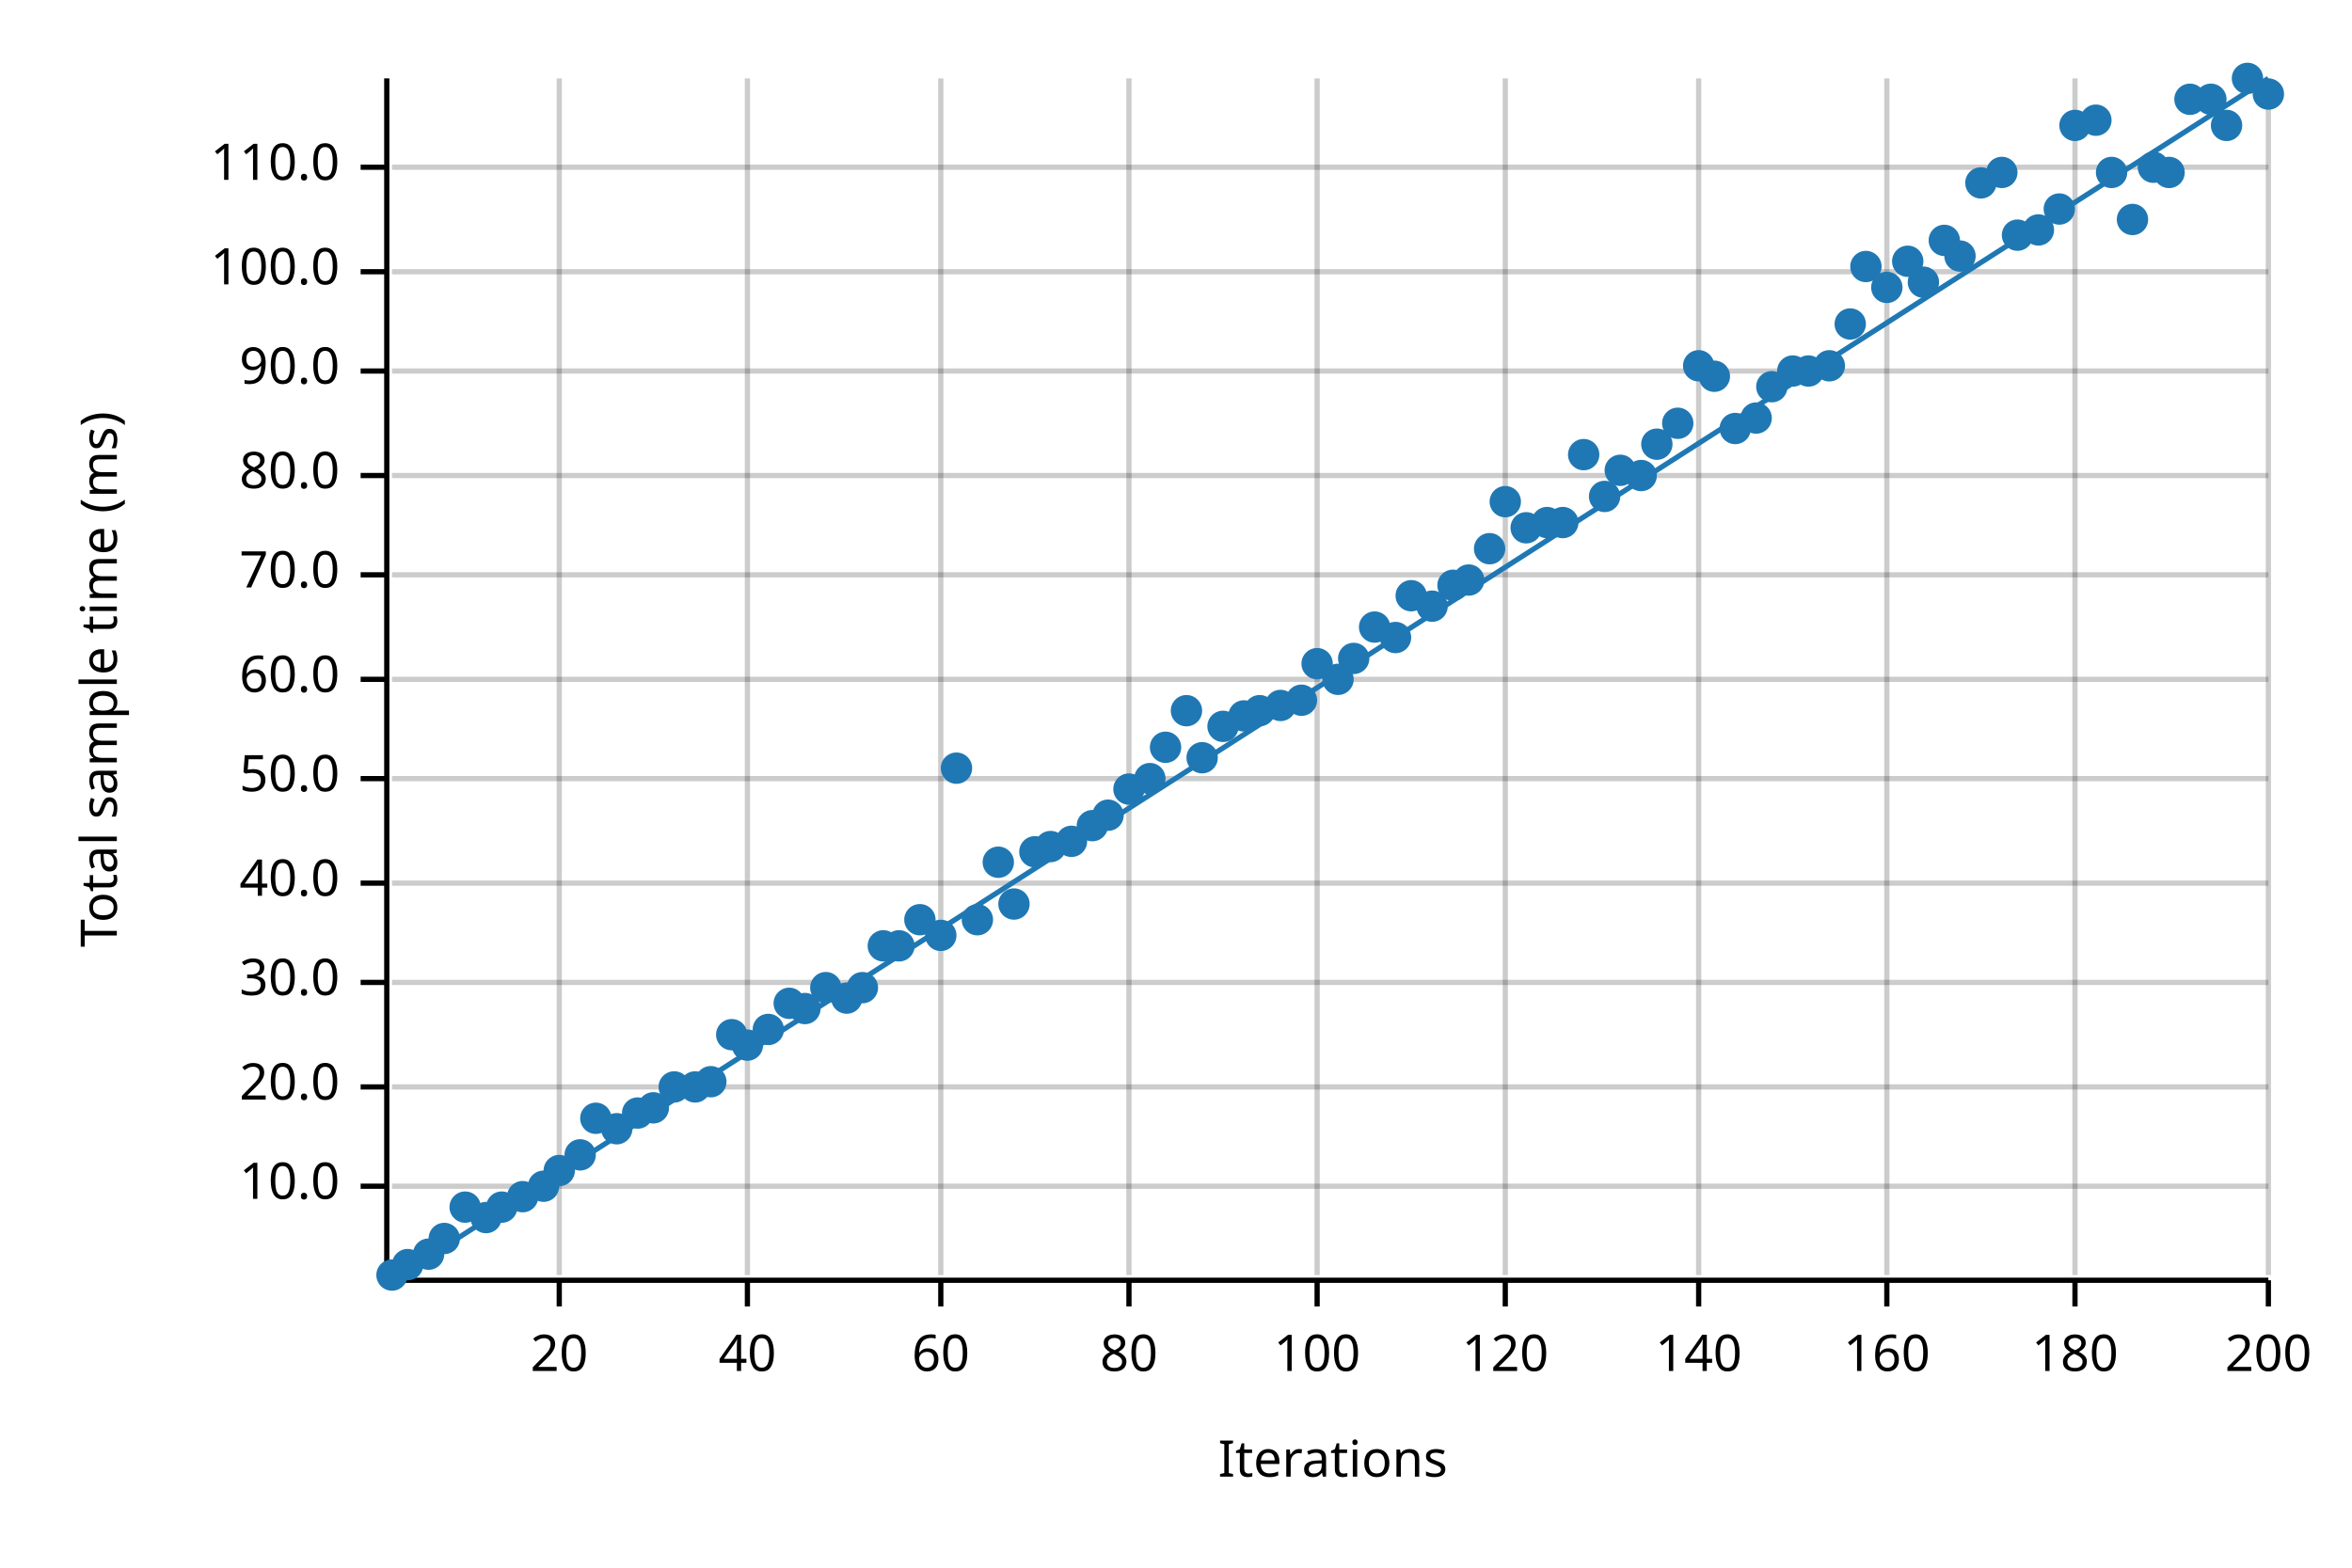
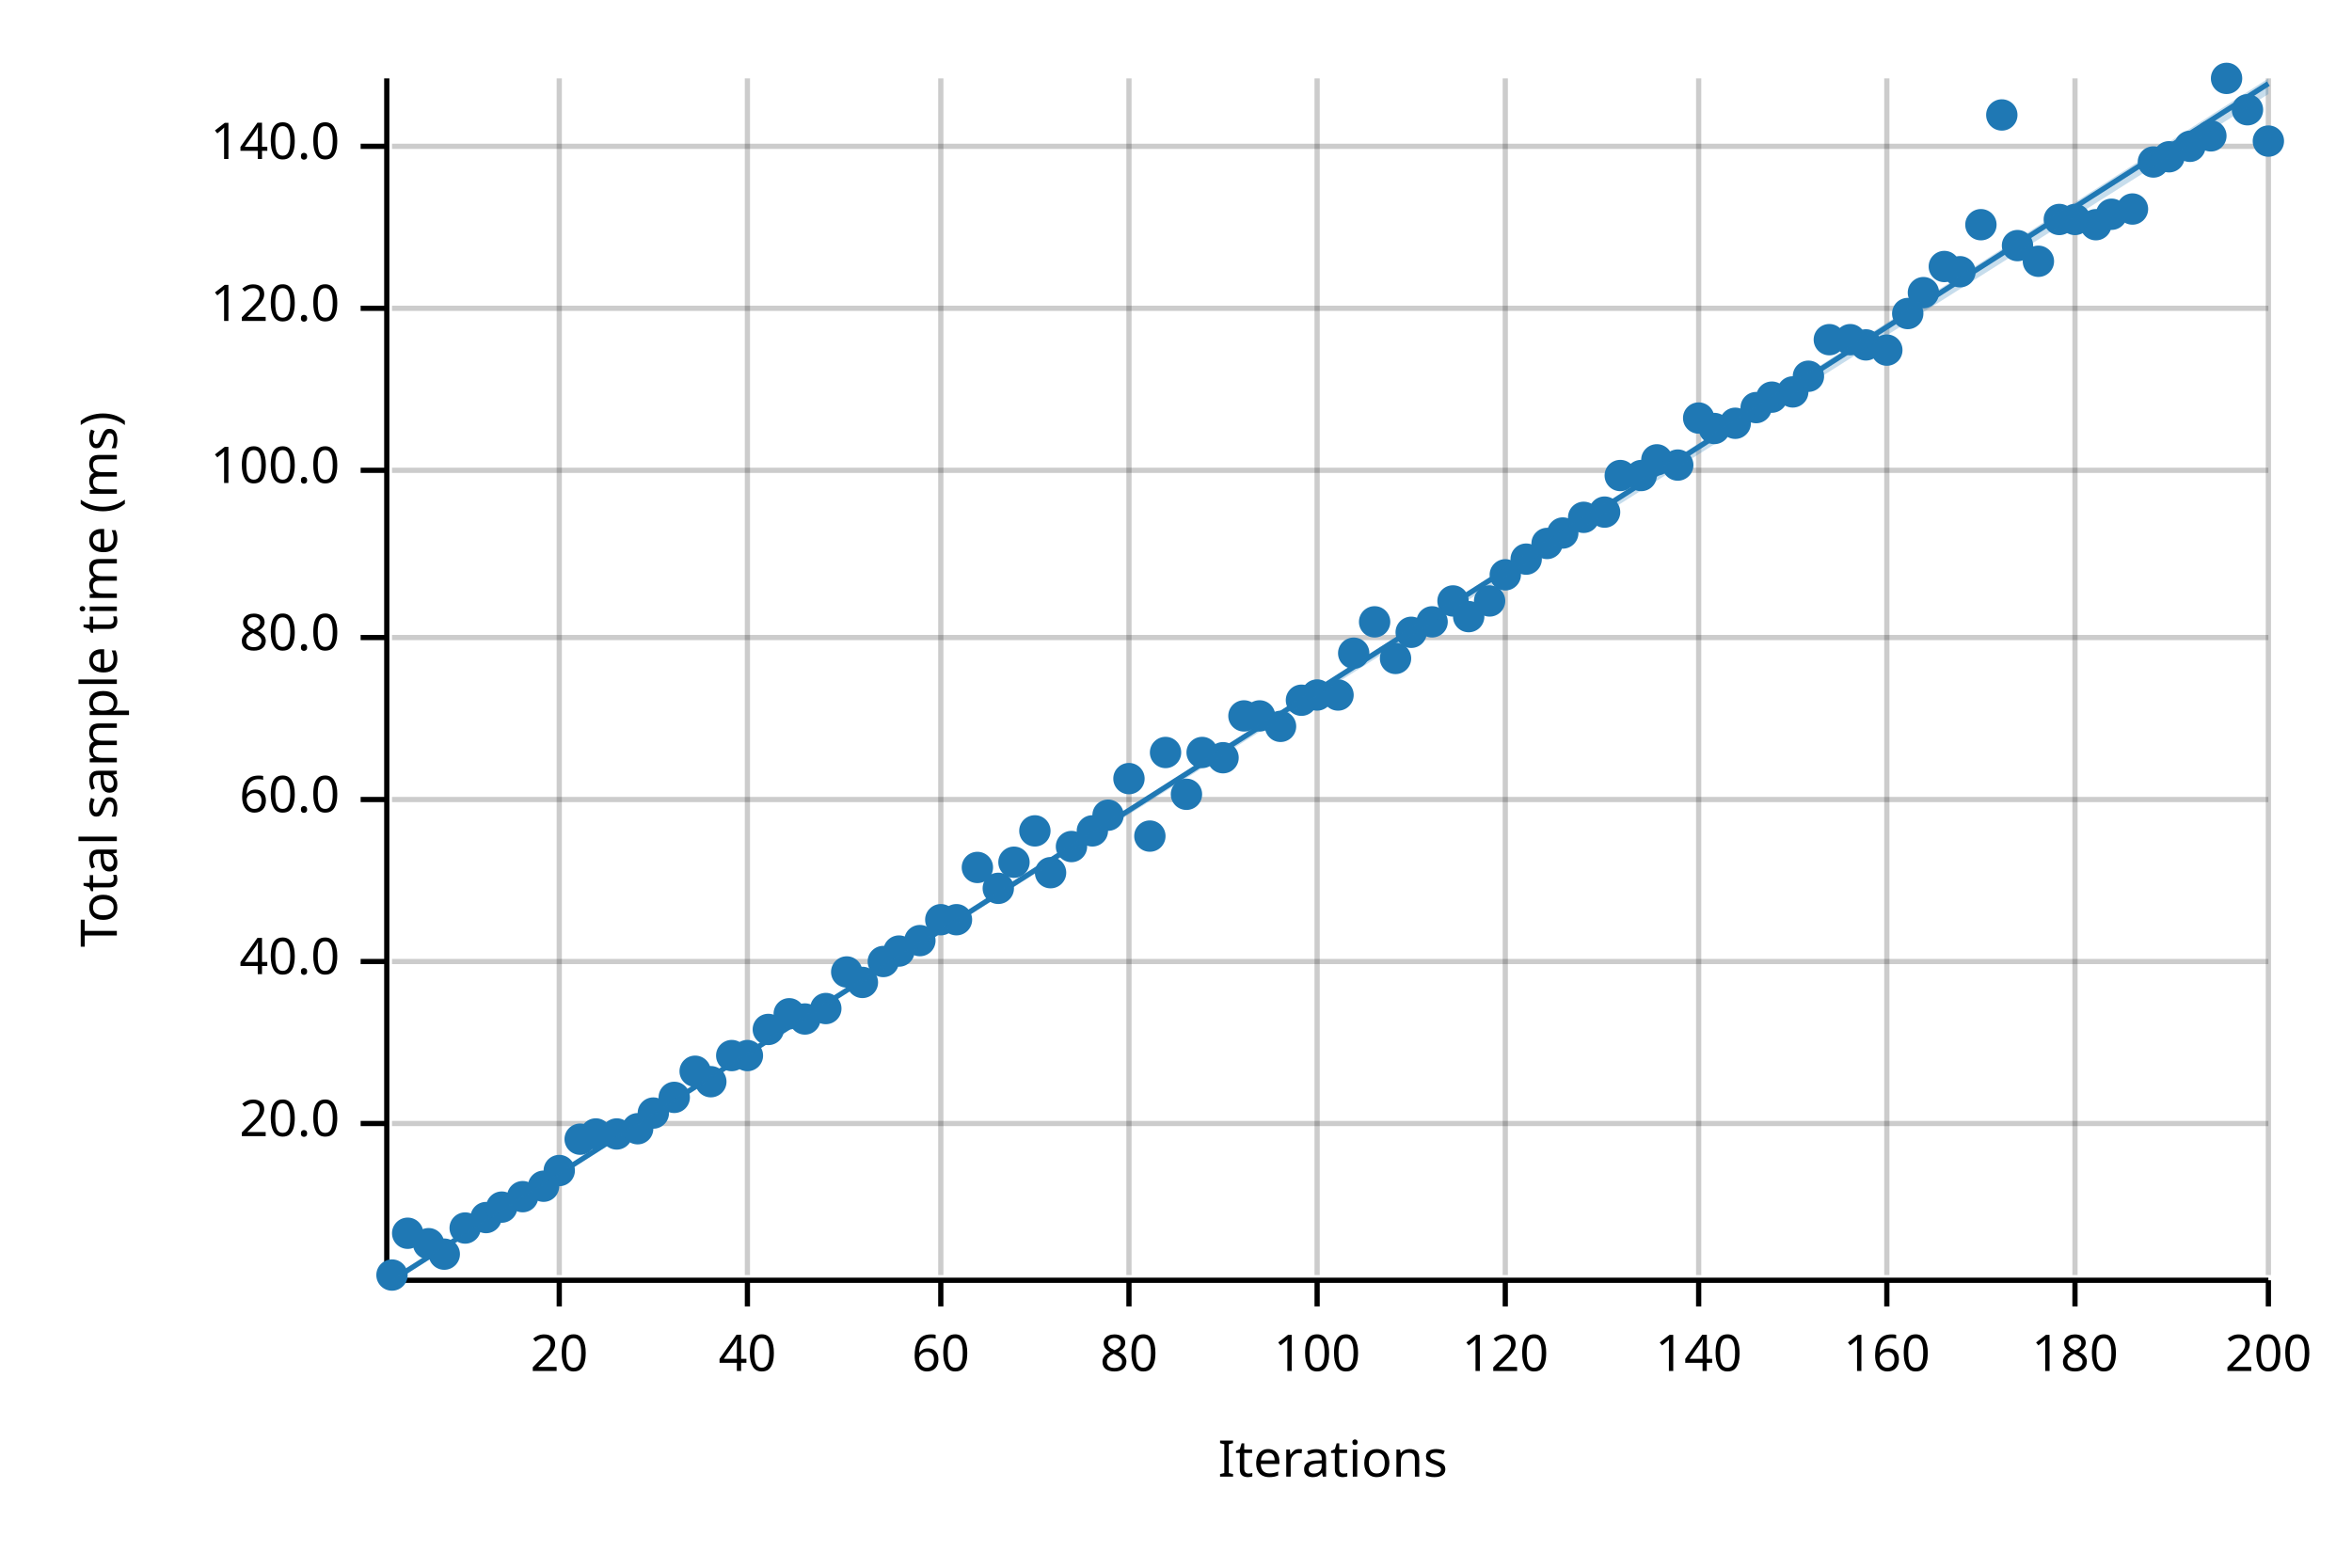
<svg xmlns="http://www.w3.org/2000/svg" width="450" height="300" viewBox="0 0 450 300">
  <text x="15" y="130" dy="0.76em" text-anchor="middle" font-family="sans-serif" font-size="9.677" opacity="1" fill="#000000" transform="rotate(270, 15, 130)">
Total sample time (ms)
</text>
  <text x="255" y="285" dy="-0.5ex" text-anchor="middle" font-family="sans-serif" font-size="9.677" opacity="1" fill="#000000">
Iterations
</text>
  <line opacity="0.2" stroke="#000000" stroke-width="1" x1="107" y1="244" x2="107" y2="15" />
  <line opacity="0.2" stroke="#000000" stroke-width="1" x1="143" y1="244" x2="143" y2="15" />
  <line opacity="0.2" stroke="#000000" stroke-width="1" x1="180" y1="244" x2="180" y2="15" />
  <line opacity="0.2" stroke="#000000" stroke-width="1" x1="216" y1="244" x2="216" y2="15" />
  <line opacity="0.2" stroke="#000000" stroke-width="1" x1="252" y1="244" x2="252" y2="15" />
  <line opacity="0.2" stroke="#000000" stroke-width="1" x1="288" y1="244" x2="288" y2="15" />
  <line opacity="0.2" stroke="#000000" stroke-width="1" x1="325" y1="244" x2="325" y2="15" />
  <line opacity="0.2" stroke="#000000" stroke-width="1" x1="361" y1="244" x2="361" y2="15" />
  <line opacity="0.2" stroke="#000000" stroke-width="1" x1="397" y1="244" x2="397" y2="15" />
  <line opacity="0.2" stroke="#000000" stroke-width="1" x1="434" y1="244" x2="434" y2="15" />
-   <line opacity="0.2" stroke="#000000" stroke-width="1" x1="75" y1="227" x2="434" y2="227" />
-   <line opacity="0.2" stroke="#000000" stroke-width="1" x1="75" y1="208" x2="434" y2="208" />
-   <line opacity="0.2" stroke="#000000" stroke-width="1" x1="75" y1="188" x2="434" y2="188" />
-   <line opacity="0.2" stroke="#000000" stroke-width="1" x1="75" y1="169" x2="434" y2="169" />
-   <line opacity="0.2" stroke="#000000" stroke-width="1" x1="75" y1="149" x2="434" y2="149" />
-   <line opacity="0.2" stroke="#000000" stroke-width="1" x1="75" y1="130" x2="434" y2="130" />
-   <line opacity="0.2" stroke="#000000" stroke-width="1" x1="75" y1="110" x2="434" y2="110" />
-   <line opacity="0.2" stroke="#000000" stroke-width="1" x1="75" y1="91" x2="434" y2="91" />
-   <line opacity="0.2" stroke="#000000" stroke-width="1" x1="75" y1="71" x2="434" y2="71" />
-   <line opacity="0.2" stroke="#000000" stroke-width="1" x1="75" y1="52" x2="434" y2="52" />
-   <line opacity="0.2" stroke="#000000" stroke-width="1" x1="75" y1="32" x2="434" y2="32" />
+   <line opacity="0.2" stroke="#000000" stroke-width="1" x1="75" y1="215" x2="434" y2="215" />
+   <line opacity="0.2" stroke="#000000" stroke-width="1" x1="75" y1="184" x2="434" y2="184" />
+   <line opacity="0.2" stroke="#000000" stroke-width="1" x1="75" y1="153" x2="434" y2="153" />
+   <line opacity="0.2" stroke="#000000" stroke-width="1" x1="75" y1="122" x2="434" y2="122" />
+   <line opacity="0.2" stroke="#000000" stroke-width="1" x1="75" y1="90" x2="434" y2="90" />
+   <line opacity="0.2" stroke="#000000" stroke-width="1" x1="75" y1="59" x2="434" y2="59" />
+   <line opacity="0.2" stroke="#000000" stroke-width="1" x1="75" y1="28" x2="434" y2="28" />
  <polyline fill="none" opacity="1" stroke="#000000" stroke-width="1" points="74,15 74,244 " />
-   <text x="65" y="227" dy="0.5ex" text-anchor="end" font-family="sans-serif" font-size="9.677" opacity="1" fill="#000000">
- 10.0
- </text>
-   <polyline fill="none" opacity="1" stroke="#000000" stroke-width="1" points="69,227 74,227 " />
-   <text x="65" y="208" dy="0.5ex" text-anchor="end" font-family="sans-serif" font-size="9.677" opacity="1" fill="#000000">
+   <text x="65" y="215" dy="0.5ex" text-anchor="end" font-family="sans-serif" font-size="9.677" opacity="1" fill="#000000">
20.0
</text>
-   <polyline fill="none" opacity="1" stroke="#000000" stroke-width="1" points="69,208 74,208 " />
-   <text x="65" y="188" dy="0.5ex" text-anchor="end" font-family="sans-serif" font-size="9.677" opacity="1" fill="#000000">
- 30.0
- </text>
-   <polyline fill="none" opacity="1" stroke="#000000" stroke-width="1" points="69,188 74,188 " />
-   <text x="65" y="169" dy="0.5ex" text-anchor="end" font-family="sans-serif" font-size="9.677" opacity="1" fill="#000000">
+   <polyline fill="none" opacity="1" stroke="#000000" stroke-width="1" points="69,215 74,215 " />
+   <text x="65" y="184" dy="0.5ex" text-anchor="end" font-family="sans-serif" font-size="9.677" opacity="1" fill="#000000">
40.0
</text>
-   <polyline fill="none" opacity="1" stroke="#000000" stroke-width="1" points="69,169 74,169 " />
-   <text x="65" y="149" dy="0.5ex" text-anchor="end" font-family="sans-serif" font-size="9.677" opacity="1" fill="#000000">
- 50.0
- </text>
-   <polyline fill="none" opacity="1" stroke="#000000" stroke-width="1" points="69,149 74,149 " />
-   <text x="65" y="130" dy="0.5ex" text-anchor="end" font-family="sans-serif" font-size="9.677" opacity="1" fill="#000000">
+   <polyline fill="none" opacity="1" stroke="#000000" stroke-width="1" points="69,184 74,184 " />
+   <text x="65" y="153" dy="0.5ex" text-anchor="end" font-family="sans-serif" font-size="9.677" opacity="1" fill="#000000">
60.0
</text>
-   <polyline fill="none" opacity="1" stroke="#000000" stroke-width="1" points="69,130 74,130 " />
-   <text x="65" y="110" dy="0.5ex" text-anchor="end" font-family="sans-serif" font-size="9.677" opacity="1" fill="#000000">
- 70.0
- </text>
-   <polyline fill="none" opacity="1" stroke="#000000" stroke-width="1" points="69,110 74,110 " />
-   <text x="65" y="91" dy="0.5ex" text-anchor="end" font-family="sans-serif" font-size="9.677" opacity="1" fill="#000000">
+   <polyline fill="none" opacity="1" stroke="#000000" stroke-width="1" points="69,153 74,153 " />
+   <text x="65" y="122" dy="0.5ex" text-anchor="end" font-family="sans-serif" font-size="9.677" opacity="1" fill="#000000">
80.0
</text>
-   <polyline fill="none" opacity="1" stroke="#000000" stroke-width="1" points="69,91 74,91 " />
-   <text x="65" y="71" dy="0.5ex" text-anchor="end" font-family="sans-serif" font-size="9.677" opacity="1" fill="#000000">
- 90.0
- </text>
-   <polyline fill="none" opacity="1" stroke="#000000" stroke-width="1" points="69,71 74,71 " />
-   <text x="65" y="52" dy="0.5ex" text-anchor="end" font-family="sans-serif" font-size="9.677" opacity="1" fill="#000000">
+   <polyline fill="none" opacity="1" stroke="#000000" stroke-width="1" points="69,122 74,122 " />
+   <text x="65" y="90" dy="0.5ex" text-anchor="end" font-family="sans-serif" font-size="9.677" opacity="1" fill="#000000">
100.0
</text>
-   <polyline fill="none" opacity="1" stroke="#000000" stroke-width="1" points="69,52 74,52 " />
-   <text x="65" y="32" dy="0.5ex" text-anchor="end" font-family="sans-serif" font-size="9.677" opacity="1" fill="#000000">
- 110.0
+   <polyline fill="none" opacity="1" stroke="#000000" stroke-width="1" points="69,90 74,90 " />
+   <text x="65" y="59" dy="0.5ex" text-anchor="end" font-family="sans-serif" font-size="9.677" opacity="1" fill="#000000">
+ 120.0
</text>
-   <polyline fill="none" opacity="1" stroke="#000000" stroke-width="1" points="69,32 74,32 " />
+   <polyline fill="none" opacity="1" stroke="#000000" stroke-width="1" points="69,59 74,59 " />
+   <text x="65" y="28" dy="0.5ex" text-anchor="end" font-family="sans-serif" font-size="9.677" opacity="1" fill="#000000">
+ 140.0
+ </text>
+   <polyline fill="none" opacity="1" stroke="#000000" stroke-width="1" points="69,28 74,28 " />
  <polyline fill="none" opacity="1" stroke="#000000" stroke-width="1" points="75,245 434,245 " />
  <text x="107" y="255" dy="0.76em" text-anchor="middle" font-family="sans-serif" font-size="9.677" opacity="1" fill="#000000">
20
</text>
  <polyline fill="none" opacity="1" stroke="#000000" stroke-width="1" points="107,245 107,250 " />
  <text x="143" y="255" dy="0.76em" text-anchor="middle" font-family="sans-serif" font-size="9.677" opacity="1" fill="#000000">
40
</text>
  <polyline fill="none" opacity="1" stroke="#000000" stroke-width="1" points="143,245 143,250 " />
  <text x="180" y="255" dy="0.76em" text-anchor="middle" font-family="sans-serif" font-size="9.677" opacity="1" fill="#000000">
60
</text>
  <polyline fill="none" opacity="1" stroke="#000000" stroke-width="1" points="180,245 180,250 " />
  <text x="216" y="255" dy="0.76em" text-anchor="middle" font-family="sans-serif" font-size="9.677" opacity="1" fill="#000000">
80
</text>
  <polyline fill="none" opacity="1" stroke="#000000" stroke-width="1" points="216,245 216,250 " />
  <text x="252" y="255" dy="0.76em" text-anchor="middle" font-family="sans-serif" font-size="9.677" opacity="1" fill="#000000">
100
</text>
  <polyline fill="none" opacity="1" stroke="#000000" stroke-width="1" points="252,245 252,250 " />
  <text x="288" y="255" dy="0.76em" text-anchor="middle" font-family="sans-serif" font-size="9.677" opacity="1" fill="#000000">
120
</text>
  <polyline fill="none" opacity="1" stroke="#000000" stroke-width="1" points="288,245 288,250 " />
  <text x="325" y="255" dy="0.76em" text-anchor="middle" font-family="sans-serif" font-size="9.677" opacity="1" fill="#000000">
140
</text>
  <polyline fill="none" opacity="1" stroke="#000000" stroke-width="1" points="325,245 325,250 " />
  <text x="361" y="255" dy="0.76em" text-anchor="middle" font-family="sans-serif" font-size="9.677" opacity="1" fill="#000000">
160
</text>
  <polyline fill="none" opacity="1" stroke="#000000" stroke-width="1" points="361,245 361,250 " />
  <text x="397" y="255" dy="0.76em" text-anchor="middle" font-family="sans-serif" font-size="9.677" opacity="1" fill="#000000">
180
</text>
  <polyline fill="none" opacity="1" stroke="#000000" stroke-width="1" points="397,245 397,250 " />
  <text x="434" y="255" dy="0.76em" text-anchor="middle" font-family="sans-serif" font-size="9.677" opacity="1" fill="#000000">
200
</text>
  <polyline fill="none" opacity="1" stroke="#000000" stroke-width="1" points="434,245 434,250 " />
  <circle cx="75" cy="244" r="3" opacity="1" fill="#1F78B4" stroke="none" stroke-width="1" />
-   <circle cx="78" cy="242" r="3" opacity="1" fill="#1F78B4" stroke="none" stroke-width="1" />
-   <circle cx="82" cy="240" r="3" opacity="1" fill="#1F78B4" stroke="none" stroke-width="1" />
-   <circle cx="85" cy="237" r="3" opacity="1" fill="#1F78B4" stroke="none" stroke-width="1" />
-   <circle cx="89" cy="231" r="3" opacity="1" fill="#1F78B4" stroke="none" stroke-width="1" />
+   <circle cx="78" cy="236" r="3" opacity="1" fill="#1F78B4" stroke="none" stroke-width="1" />
+   <circle cx="82" cy="238" r="3" opacity="1" fill="#1F78B4" stroke="none" stroke-width="1" />
+   <circle cx="85" cy="240" r="3" opacity="1" fill="#1F78B4" stroke="none" stroke-width="1" />
+   <circle cx="89" cy="235" r="3" opacity="1" fill="#1F78B4" stroke="none" stroke-width="1" />
  <circle cx="93" cy="233" r="3" opacity="1" fill="#1F78B4" stroke="none" stroke-width="1" />
  <circle cx="96" cy="231" r="3" opacity="1" fill="#1F78B4" stroke="none" stroke-width="1" />
  <circle cx="100" cy="229" r="3" opacity="1" fill="#1F78B4" stroke="none" stroke-width="1" />
  <circle cx="104" cy="227" r="3" opacity="1" fill="#1F78B4" stroke="none" stroke-width="1" />
  <circle cx="107" cy="224" r="3" opacity="1" fill="#1F78B4" stroke="none" stroke-width="1" />
-   <circle cx="111" cy="221" r="3" opacity="1" fill="#1F78B4" stroke="none" stroke-width="1" />
-   <circle cx="114" cy="214" r="3" opacity="1" fill="#1F78B4" stroke="none" stroke-width="1" />
-   <circle cx="118" cy="216" r="3" opacity="1" fill="#1F78B4" stroke="none" stroke-width="1" />
-   <circle cx="122" cy="213" r="3" opacity="1" fill="#1F78B4" stroke="none" stroke-width="1" />
-   <circle cx="125" cy="212" r="3" opacity="1" fill="#1F78B4" stroke="none" stroke-width="1" />
-   <circle cx="129" cy="208" r="3" opacity="1" fill="#1F78B4" stroke="none" stroke-width="1" />
-   <circle cx="133" cy="208" r="3" opacity="1" fill="#1F78B4" stroke="none" stroke-width="1" />
+   <circle cx="111" cy="218" r="3" opacity="1" fill="#1F78B4" stroke="none" stroke-width="1" />
+   <circle cx="114" cy="217" r="3" opacity="1" fill="#1F78B4" stroke="none" stroke-width="1" />
+   <circle cx="118" cy="217" r="3" opacity="1" fill="#1F78B4" stroke="none" stroke-width="1" />
+   <circle cx="122" cy="216" r="3" opacity="1" fill="#1F78B4" stroke="none" stroke-width="1" />
+   <circle cx="125" cy="213" r="3" opacity="1" fill="#1F78B4" stroke="none" stroke-width="1" />
+   <circle cx="129" cy="210" r="3" opacity="1" fill="#1F78B4" stroke="none" stroke-width="1" />
+   <circle cx="133" cy="205" r="3" opacity="1" fill="#1F78B4" stroke="none" stroke-width="1" />
  <circle cx="136" cy="207" r="3" opacity="1" fill="#1F78B4" stroke="none" stroke-width="1" />
-   <circle cx="140" cy="198" r="3" opacity="1" fill="#1F78B4" stroke="none" stroke-width="1" />
-   <circle cx="143" cy="200" r="3" opacity="1" fill="#1F78B4" stroke="none" stroke-width="1" />
+   <circle cx="140" cy="202" r="3" opacity="1" fill="#1F78B4" stroke="none" stroke-width="1" />
+   <circle cx="143" cy="202" r="3" opacity="1" fill="#1F78B4" stroke="none" stroke-width="1" />
  <circle cx="147" cy="197" r="3" opacity="1" fill="#1F78B4" stroke="none" stroke-width="1" />
-   <circle cx="151" cy="192" r="3" opacity="1" fill="#1F78B4" stroke="none" stroke-width="1" />
-   <circle cx="154" cy="193" r="3" opacity="1" fill="#1F78B4" stroke="none" stroke-width="1" />
-   <circle cx="158" cy="189" r="3" opacity="1" fill="#1F78B4" stroke="none" stroke-width="1" />
-   <circle cx="162" cy="191" r="3" opacity="1" fill="#1F78B4" stroke="none" stroke-width="1" />
-   <circle cx="165" cy="189" r="3" opacity="1" fill="#1F78B4" stroke="none" stroke-width="1" />
-   <circle cx="169" cy="181" r="3" opacity="1" fill="#1F78B4" stroke="none" stroke-width="1" />
-   <circle cx="172" cy="181" r="3" opacity="1" fill="#1F78B4" stroke="none" stroke-width="1" />
-   <circle cx="176" cy="176" r="3" opacity="1" fill="#1F78B4" stroke="none" stroke-width="1" />
-   <circle cx="180" cy="179" r="3" opacity="1" fill="#1F78B4" stroke="none" stroke-width="1" />
-   <circle cx="183" cy="147" r="3" opacity="1" fill="#1F78B4" stroke="none" stroke-width="1" />
-   <circle cx="187" cy="176" r="3" opacity="1" fill="#1F78B4" stroke="none" stroke-width="1" />
-   <circle cx="191" cy="165" r="3" opacity="1" fill="#1F78B4" stroke="none" stroke-width="1" />
-   <circle cx="194" cy="173" r="3" opacity="1" fill="#1F78B4" stroke="none" stroke-width="1" />
-   <circle cx="198" cy="163" r="3" opacity="1" fill="#1F78B4" stroke="none" stroke-width="1" />
-   <circle cx="201" cy="162" r="3" opacity="1" fill="#1F78B4" stroke="none" stroke-width="1" />
-   <circle cx="205" cy="161" r="3" opacity="1" fill="#1F78B4" stroke="none" stroke-width="1" />
-   <circle cx="209" cy="158" r="3" opacity="1" fill="#1F78B4" stroke="none" stroke-width="1" />
+   <circle cx="151" cy="194" r="3" opacity="1" fill="#1F78B4" stroke="none" stroke-width="1" />
+   <circle cx="154" cy="195" r="3" opacity="1" fill="#1F78B4" stroke="none" stroke-width="1" />
+   <circle cx="158" cy="193" r="3" opacity="1" fill="#1F78B4" stroke="none" stroke-width="1" />
+   <circle cx="162" cy="186" r="3" opacity="1" fill="#1F78B4" stroke="none" stroke-width="1" />
+   <circle cx="165" cy="188" r="3" opacity="1" fill="#1F78B4" stroke="none" stroke-width="1" />
+   <circle cx="169" cy="184" r="3" opacity="1" fill="#1F78B4" stroke="none" stroke-width="1" />
+   <circle cx="172" cy="182" r="3" opacity="1" fill="#1F78B4" stroke="none" stroke-width="1" />
+   <circle cx="176" cy="180" r="3" opacity="1" fill="#1F78B4" stroke="none" stroke-width="1" />
+   <circle cx="180" cy="176" r="3" opacity="1" fill="#1F78B4" stroke="none" stroke-width="1" />
+   <circle cx="183" cy="176" r="3" opacity="1" fill="#1F78B4" stroke="none" stroke-width="1" />
+   <circle cx="187" cy="166" r="3" opacity="1" fill="#1F78B4" stroke="none" stroke-width="1" />
+   <circle cx="191" cy="170" r="3" opacity="1" fill="#1F78B4" stroke="none" stroke-width="1" />
+   <circle cx="194" cy="165" r="3" opacity="1" fill="#1F78B4" stroke="none" stroke-width="1" />
+   <circle cx="198" cy="159" r="3" opacity="1" fill="#1F78B4" stroke="none" stroke-width="1" />
+   <circle cx="201" cy="167" r="3" opacity="1" fill="#1F78B4" stroke="none" stroke-width="1" />
+   <circle cx="205" cy="162" r="3" opacity="1" fill="#1F78B4" stroke="none" stroke-width="1" />
+   <circle cx="209" cy="159" r="3" opacity="1" fill="#1F78B4" stroke="none" stroke-width="1" />
  <circle cx="212" cy="156" r="3" opacity="1" fill="#1F78B4" stroke="none" stroke-width="1" />
-   <circle cx="216" cy="151" r="3" opacity="1" fill="#1F78B4" stroke="none" stroke-width="1" />
-   <circle cx="220" cy="149" r="3" opacity="1" fill="#1F78B4" stroke="none" stroke-width="1" />
-   <circle cx="223" cy="143" r="3" opacity="1" fill="#1F78B4" stroke="none" stroke-width="1" />
-   <circle cx="227" cy="136" r="3" opacity="1" fill="#1F78B4" stroke="none" stroke-width="1" />
-   <circle cx="230" cy="145" r="3" opacity="1" fill="#1F78B4" stroke="none" stroke-width="1" />
-   <circle cx="234" cy="139" r="3" opacity="1" fill="#1F78B4" stroke="none" stroke-width="1" />
+   <circle cx="216" cy="149" r="3" opacity="1" fill="#1F78B4" stroke="none" stroke-width="1" />
+   <circle cx="220" cy="160" r="3" opacity="1" fill="#1F78B4" stroke="none" stroke-width="1" />
+   <circle cx="223" cy="144" r="3" opacity="1" fill="#1F78B4" stroke="none" stroke-width="1" />
+   <circle cx="227" cy="152" r="3" opacity="1" fill="#1F78B4" stroke="none" stroke-width="1" />
+   <circle cx="230" cy="144" r="3" opacity="1" fill="#1F78B4" stroke="none" stroke-width="1" />
+   <circle cx="234" cy="145" r="3" opacity="1" fill="#1F78B4" stroke="none" stroke-width="1" />
  <circle cx="238" cy="137" r="3" opacity="1" fill="#1F78B4" stroke="none" stroke-width="1" />
-   <circle cx="241" cy="136" r="3" opacity="1" fill="#1F78B4" stroke="none" stroke-width="1" />
-   <circle cx="245" cy="135" r="3" opacity="1" fill="#1F78B4" stroke="none" stroke-width="1" />
+   <circle cx="241" cy="137" r="3" opacity="1" fill="#1F78B4" stroke="none" stroke-width="1" />
+   <circle cx="245" cy="139" r="3" opacity="1" fill="#1F78B4" stroke="none" stroke-width="1" />
  <circle cx="249" cy="134" r="3" opacity="1" fill="#1F78B4" stroke="none" stroke-width="1" />
-   <circle cx="252" cy="127" r="3" opacity="1" fill="#1F78B4" stroke="none" stroke-width="1" />
-   <circle cx="256" cy="130" r="3" opacity="1" fill="#1F78B4" stroke="none" stroke-width="1" />
-   <circle cx="259" cy="126" r="3" opacity="1" fill="#1F78B4" stroke="none" stroke-width="1" />
-   <circle cx="263" cy="120" r="3" opacity="1" fill="#1F78B4" stroke="none" stroke-width="1" />
-   <circle cx="267" cy="122" r="3" opacity="1" fill="#1F78B4" stroke="none" stroke-width="1" />
-   <circle cx="270" cy="114" r="3" opacity="1" fill="#1F78B4" stroke="none" stroke-width="1" />
-   <circle cx="274" cy="116" r="3" opacity="1" fill="#1F78B4" stroke="none" stroke-width="1" />
-   <circle cx="278" cy="112" r="3" opacity="1" fill="#1F78B4" stroke="none" stroke-width="1" />
-   <circle cx="281" cy="111" r="3" opacity="1" fill="#1F78B4" stroke="none" stroke-width="1" />
-   <circle cx="285" cy="105" r="3" opacity="1" fill="#1F78B4" stroke="none" stroke-width="1" />
-   <circle cx="288" cy="96" r="3" opacity="1" fill="#1F78B4" stroke="none" stroke-width="1" />
-   <circle cx="292" cy="101" r="3" opacity="1" fill="#1F78B4" stroke="none" stroke-width="1" />
-   <circle cx="296" cy="100" r="3" opacity="1" fill="#1F78B4" stroke="none" stroke-width="1" />
-   <circle cx="299" cy="100" r="3" opacity="1" fill="#1F78B4" stroke="none" stroke-width="1" />
-   <circle cx="303" cy="87" r="3" opacity="1" fill="#1F78B4" stroke="none" stroke-width="1" />
-   <circle cx="307" cy="95" r="3" opacity="1" fill="#1F78B4" stroke="none" stroke-width="1" />
-   <circle cx="310" cy="90" r="3" opacity="1" fill="#1F78B4" stroke="none" stroke-width="1" />
+   <circle cx="252" cy="133" r="3" opacity="1" fill="#1F78B4" stroke="none" stroke-width="1" />
+   <circle cx="256" cy="133" r="3" opacity="1" fill="#1F78B4" stroke="none" stroke-width="1" />
+   <circle cx="259" cy="125" r="3" opacity="1" fill="#1F78B4" stroke="none" stroke-width="1" />
+   <circle cx="263" cy="119" r="3" opacity="1" fill="#1F78B4" stroke="none" stroke-width="1" />
+   <circle cx="267" cy="126" r="3" opacity="1" fill="#1F78B4" stroke="none" stroke-width="1" />
+   <circle cx="270" cy="121" r="3" opacity="1" fill="#1F78B4" stroke="none" stroke-width="1" />
+   <circle cx="274" cy="119" r="3" opacity="1" fill="#1F78B4" stroke="none" stroke-width="1" />
+   <circle cx="278" cy="115" r="3" opacity="1" fill="#1F78B4" stroke="none" stroke-width="1" />
+   <circle cx="281" cy="118" r="3" opacity="1" fill="#1F78B4" stroke="none" stroke-width="1" />
+   <circle cx="285" cy="115" r="3" opacity="1" fill="#1F78B4" stroke="none" stroke-width="1" />
+   <circle cx="288" cy="110" r="3" opacity="1" fill="#1F78B4" stroke="none" stroke-width="1" />
+   <circle cx="292" cy="107" r="3" opacity="1" fill="#1F78B4" stroke="none" stroke-width="1" />
+   <circle cx="296" cy="104" r="3" opacity="1" fill="#1F78B4" stroke="none" stroke-width="1" />
+   <circle cx="299" cy="102" r="3" opacity="1" fill="#1F78B4" stroke="none" stroke-width="1" />
+   <circle cx="303" cy="99" r="3" opacity="1" fill="#1F78B4" stroke="none" stroke-width="1" />
+   <circle cx="307" cy="98" r="3" opacity="1" fill="#1F78B4" stroke="none" stroke-width="1" />
+   <circle cx="310" cy="91" r="3" opacity="1" fill="#1F78B4" stroke="none" stroke-width="1" />
  <circle cx="314" cy="91" r="3" opacity="1" fill="#1F78B4" stroke="none" stroke-width="1" />
-   <circle cx="317" cy="85" r="3" opacity="1" fill="#1F78B4" stroke="none" stroke-width="1" />
-   <circle cx="321" cy="81" r="3" opacity="1" fill="#1F78B4" stroke="none" stroke-width="1" />
-   <circle cx="325" cy="70" r="3" opacity="1" fill="#1F78B4" stroke="none" stroke-width="1" />
-   <circle cx="328" cy="72" r="3" opacity="1" fill="#1F78B4" stroke="none" stroke-width="1" />
-   <circle cx="332" cy="82" r="3" opacity="1" fill="#1F78B4" stroke="none" stroke-width="1" />
-   <circle cx="336" cy="80" r="3" opacity="1" fill="#1F78B4" stroke="none" stroke-width="1" />
-   <circle cx="339" cy="74" r="3" opacity="1" fill="#1F78B4" stroke="none" stroke-width="1" />
-   <circle cx="343" cy="71" r="3" opacity="1" fill="#1F78B4" stroke="none" stroke-width="1" />
-   <circle cx="346" cy="71" r="3" opacity="1" fill="#1F78B4" stroke="none" stroke-width="1" />
-   <circle cx="350" cy="70" r="3" opacity="1" fill="#1F78B4" stroke="none" stroke-width="1" />
-   <circle cx="354" cy="62" r="3" opacity="1" fill="#1F78B4" stroke="none" stroke-width="1" />
-   <circle cx="357" cy="51" r="3" opacity="1" fill="#1F78B4" stroke="none" stroke-width="1" />
-   <circle cx="361" cy="55" r="3" opacity="1" fill="#1F78B4" stroke="none" stroke-width="1" />
-   <circle cx="365" cy="50" r="3" opacity="1" fill="#1F78B4" stroke="none" stroke-width="1" />
-   <circle cx="368" cy="54" r="3" opacity="1" fill="#1F78B4" stroke="none" stroke-width="1" />
-   <circle cx="372" cy="46" r="3" opacity="1" fill="#1F78B4" stroke="none" stroke-width="1" />
-   <circle cx="375" cy="49" r="3" opacity="1" fill="#1F78B4" stroke="none" stroke-width="1" />
-   <circle cx="379" cy="35" r="3" opacity="1" fill="#1F78B4" stroke="none" stroke-width="1" />
-   <circle cx="383" cy="33" r="3" opacity="1" fill="#1F78B4" stroke="none" stroke-width="1" />
-   <circle cx="386" cy="45" r="3" opacity="1" fill="#1F78B4" stroke="none" stroke-width="1" />
-   <circle cx="390" cy="44" r="3" opacity="1" fill="#1F78B4" stroke="none" stroke-width="1" />
-   <circle cx="394" cy="40" r="3" opacity="1" fill="#1F78B4" stroke="none" stroke-width="1" />
-   <circle cx="397" cy="24" r="3" opacity="1" fill="#1F78B4" stroke="none" stroke-width="1" />
-   <circle cx="401" cy="23" r="3" opacity="1" fill="#1F78B4" stroke="none" stroke-width="1" />
-   <circle cx="404" cy="33" r="3" opacity="1" fill="#1F78B4" stroke="none" stroke-width="1" />
-   <circle cx="408" cy="42" r="3" opacity="1" fill="#1F78B4" stroke="none" stroke-width="1" />
-   <circle cx="412" cy="32" r="3" opacity="1" fill="#1F78B4" stroke="none" stroke-width="1" />
-   <circle cx="415" cy="33" r="3" opacity="1" fill="#1F78B4" stroke="none" stroke-width="1" />
-   <circle cx="419" cy="19" r="3" opacity="1" fill="#1F78B4" stroke="none" stroke-width="1" />
-   <circle cx="423" cy="19" r="3" opacity="1" fill="#1F78B4" stroke="none" stroke-width="1" />
-   <circle cx="426" cy="24" r="3" opacity="1" fill="#1F78B4" stroke="none" stroke-width="1" />
-   <circle cx="430" cy="15" r="3" opacity="1" fill="#1F78B4" stroke="none" stroke-width="1" />
-   <circle cx="434" cy="18" r="3" opacity="1" fill="#1F78B4" stroke="none" stroke-width="1" />
-   <polyline fill="none" opacity="1" stroke="#1F78B4" stroke-width="1" points="75,245 434,15 " />
-   <polygon opacity="0.25" fill="#1F78B4" points="75,245 434,15 434,15 " />
+   <circle cx="317" cy="88" r="3" opacity="1" fill="#1F78B4" stroke="none" stroke-width="1" />
+   <circle cx="321" cy="89" r="3" opacity="1" fill="#1F78B4" stroke="none" stroke-width="1" />
+   <circle cx="325" cy="80" r="3" opacity="1" fill="#1F78B4" stroke="none" stroke-width="1" />
+   <circle cx="328" cy="82" r="3" opacity="1" fill="#1F78B4" stroke="none" stroke-width="1" />
+   <circle cx="332" cy="81" r="3" opacity="1" fill="#1F78B4" stroke="none" stroke-width="1" />
+   <circle cx="336" cy="78" r="3" opacity="1" fill="#1F78B4" stroke="none" stroke-width="1" />
+   <circle cx="339" cy="76" r="3" opacity="1" fill="#1F78B4" stroke="none" stroke-width="1" />
+   <circle cx="343" cy="75" r="3" opacity="1" fill="#1F78B4" stroke="none" stroke-width="1" />
+   <circle cx="346" cy="72" r="3" opacity="1" fill="#1F78B4" stroke="none" stroke-width="1" />
+   <circle cx="350" cy="65" r="3" opacity="1" fill="#1F78B4" stroke="none" stroke-width="1" />
+   <circle cx="354" cy="65" r="3" opacity="1" fill="#1F78B4" stroke="none" stroke-width="1" />
+   <circle cx="357" cy="66" r="3" opacity="1" fill="#1F78B4" stroke="none" stroke-width="1" />
+   <circle cx="361" cy="67" r="3" opacity="1" fill="#1F78B4" stroke="none" stroke-width="1" />
+   <circle cx="365" cy="60" r="3" opacity="1" fill="#1F78B4" stroke="none" stroke-width="1" />
+   <circle cx="368" cy="56" r="3" opacity="1" fill="#1F78B4" stroke="none" stroke-width="1" />
+   <circle cx="372" cy="51" r="3" opacity="1" fill="#1F78B4" stroke="none" stroke-width="1" />
+   <circle cx="375" cy="52" r="3" opacity="1" fill="#1F78B4" stroke="none" stroke-width="1" />
+   <circle cx="379" cy="43" r="3" opacity="1" fill="#1F78B4" stroke="none" stroke-width="1" />
+   <circle cx="383" cy="22" r="3" opacity="1" fill="#1F78B4" stroke="none" stroke-width="1" />
+   <circle cx="386" cy="47" r="3" opacity="1" fill="#1F78B4" stroke="none" stroke-width="1" />
+   <circle cx="390" cy="50" r="3" opacity="1" fill="#1F78B4" stroke="none" stroke-width="1" />
+   <circle cx="394" cy="42" r="3" opacity="1" fill="#1F78B4" stroke="none" stroke-width="1" />
+   <circle cx="397" cy="42" r="3" opacity="1" fill="#1F78B4" stroke="none" stroke-width="1" />
+   <circle cx="401" cy="43" r="3" opacity="1" fill="#1F78B4" stroke="none" stroke-width="1" />
+   <circle cx="404" cy="41" r="3" opacity="1" fill="#1F78B4" stroke="none" stroke-width="1" />
+   <circle cx="408" cy="40" r="3" opacity="1" fill="#1F78B4" stroke="none" stroke-width="1" />
+   <circle cx="412" cy="31" r="3" opacity="1" fill="#1F78B4" stroke="none" stroke-width="1" />
+   <circle cx="415" cy="30" r="3" opacity="1" fill="#1F78B4" stroke="none" stroke-width="1" />
+   <circle cx="419" cy="28" r="3" opacity="1" fill="#1F78B4" stroke="none" stroke-width="1" />
+   <circle cx="423" cy="26" r="3" opacity="1" fill="#1F78B4" stroke="none" stroke-width="1" />
+   <circle cx="426" cy="15" r="3" opacity="1" fill="#1F78B4" stroke="none" stroke-width="1" />
+   <circle cx="430" cy="21" r="3" opacity="1" fill="#1F78B4" stroke="none" stroke-width="1" />
+   <circle cx="434" cy="27" r="3" opacity="1" fill="#1F78B4" stroke="none" stroke-width="1" />
+   <polyline fill="none" opacity="1" stroke="#1F78B4" stroke-width="1" points="75,245 434,16 " />
+   <polygon opacity="0.25" fill="#1F78B4" points="75,245 434,18 434,15 " />
</svg>
